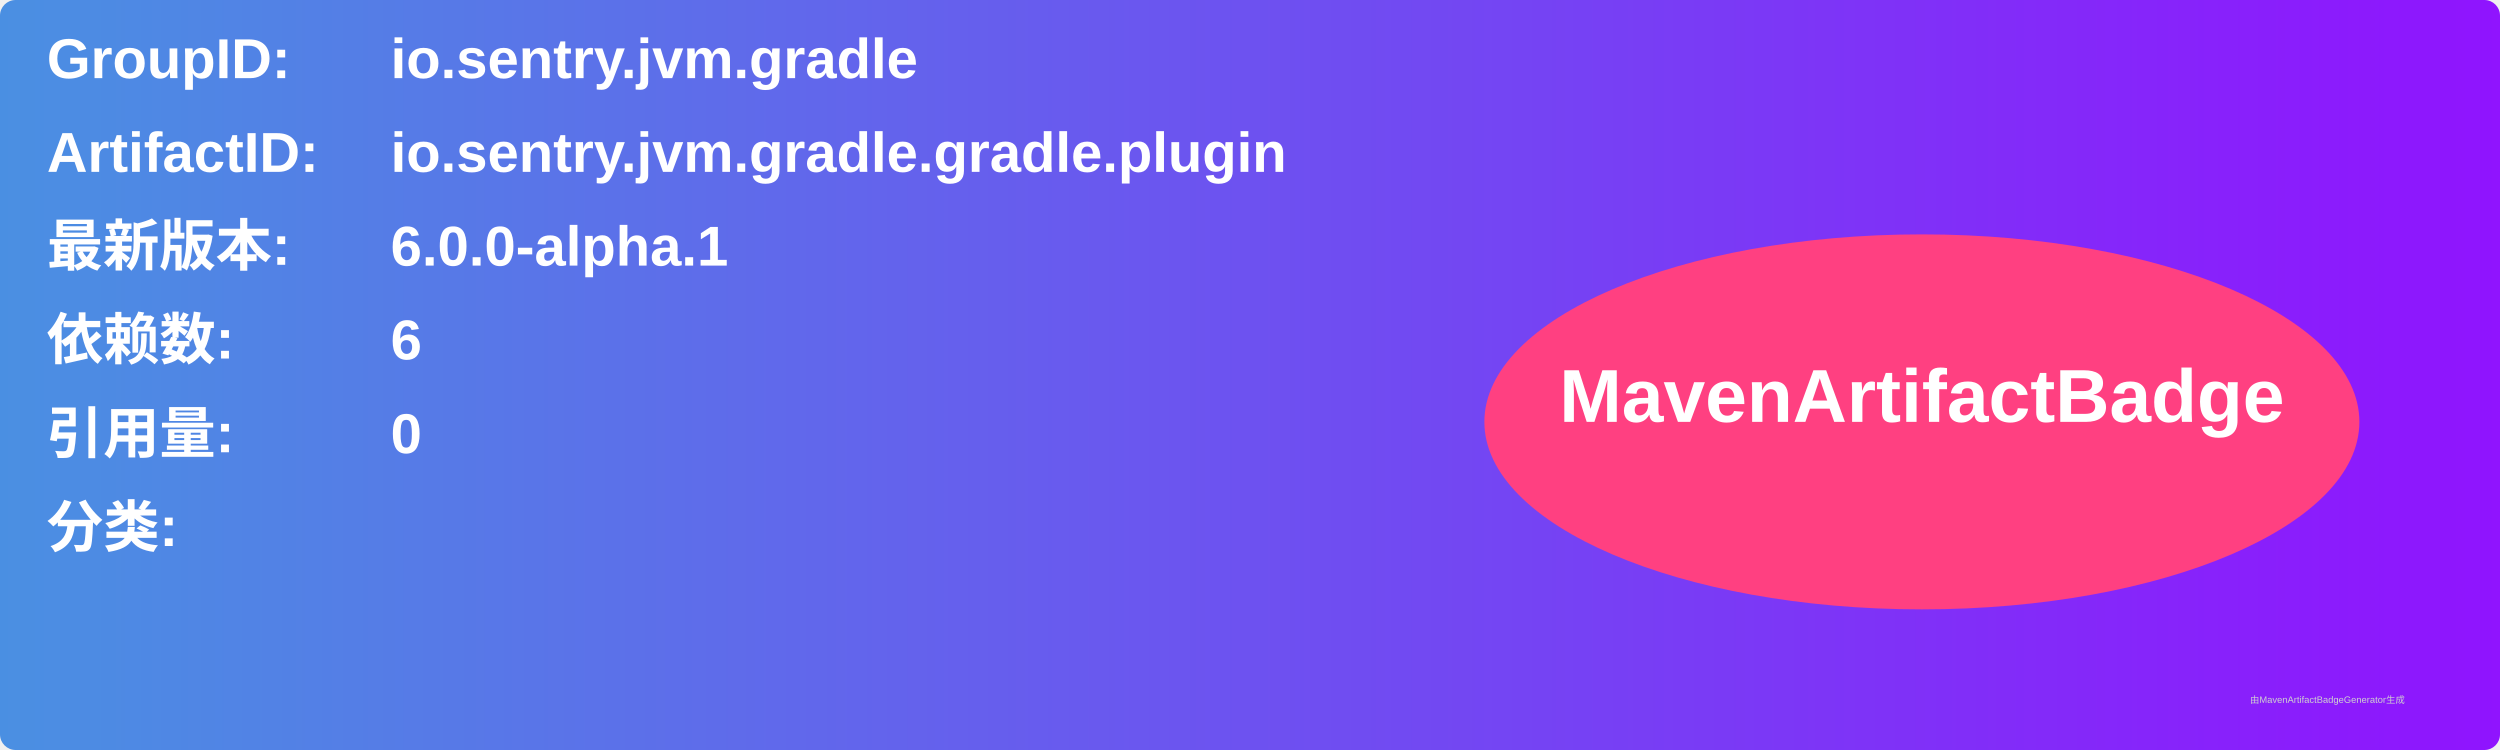
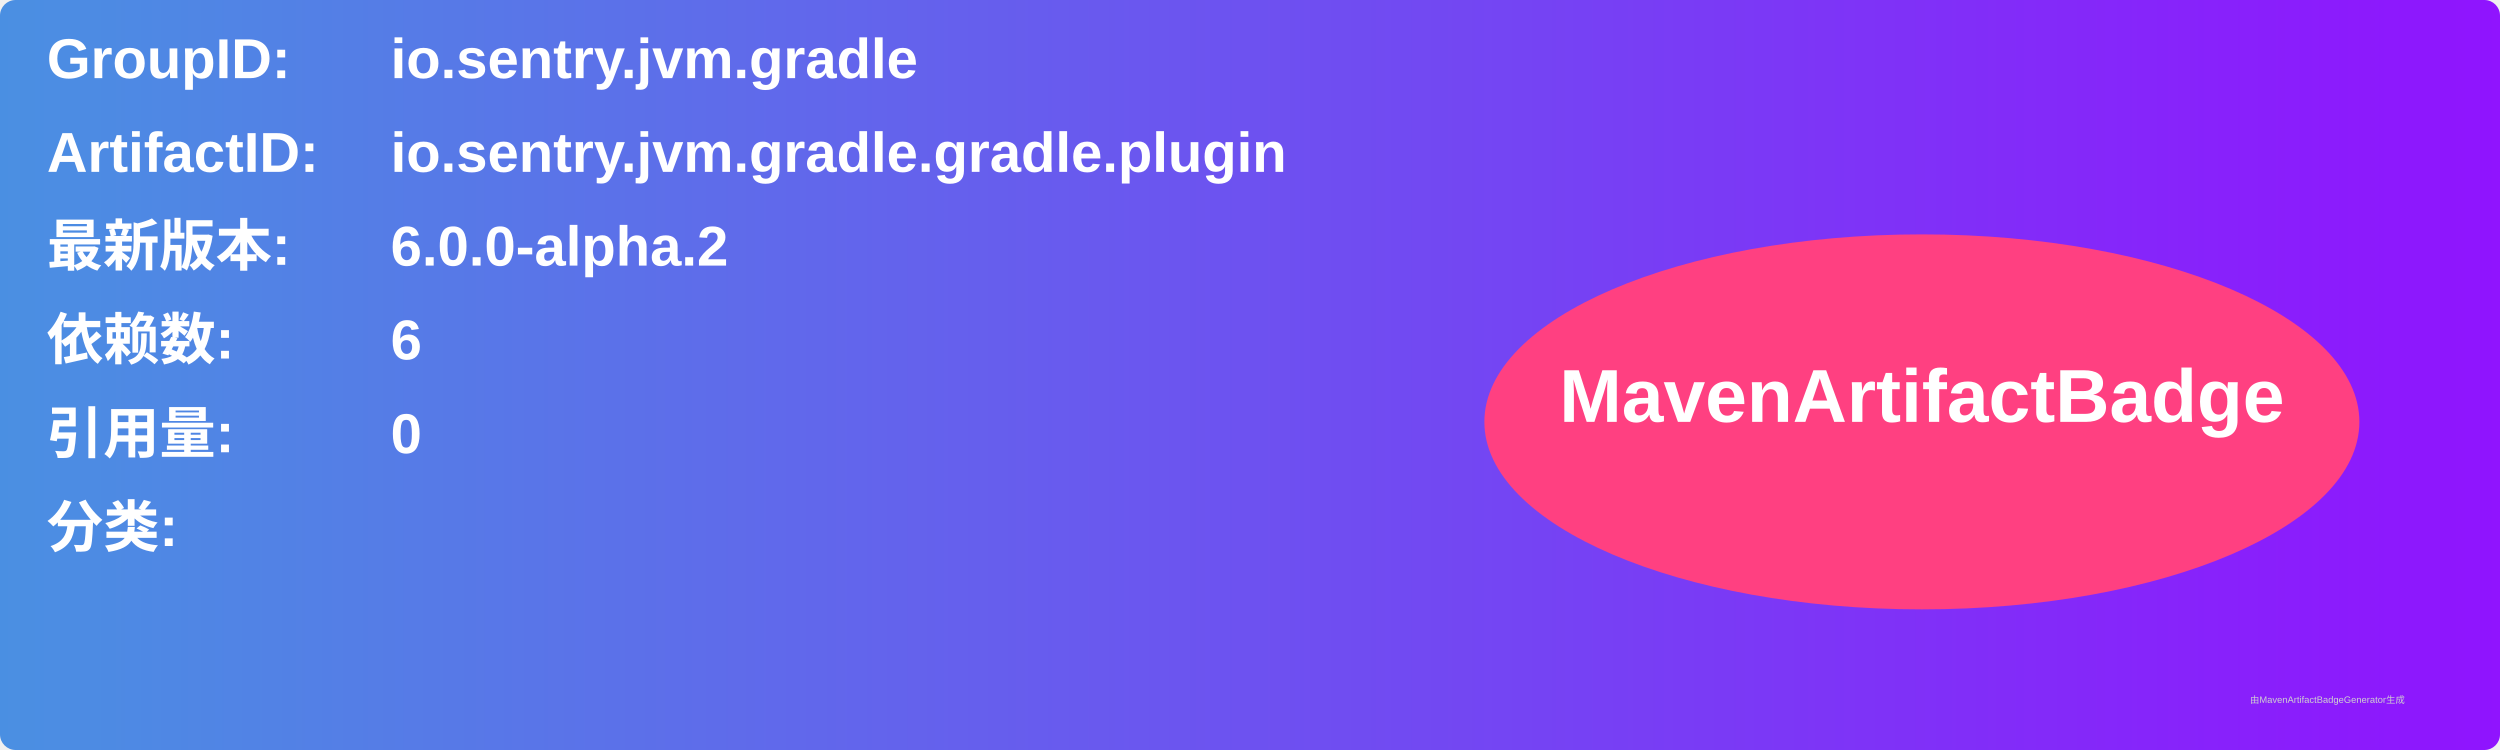
<svg xmlns="http://www.w3.org/2000/svg" width="800" height="240" viewBox="0 0 800 240">
  <linearGradient id="grad" x1="0%" y1="0%" x2="100%" y2="0%">
    <stop offset="0%" stop-color="#4a90e2" />
    <stop offset="100%" stop-color="#9013fe" />
  </linearGradient>
  <rect width="100%" height="100%" rx="5" ry="5" fill="url(#grad)" />
  <g transform="translate(15, 15)">
    <text x="0" y="10" font-family="Arial" font-size="18" fill="white" font-weight="bold" width="260">GroupID:</text>
    <text x="110" y="10" font-family="Arial" font-size="18" fill="white" font-weight="bold" width="460">io.sentry.jvm.gradle</text>
    <text x="0" y="40" font-family="Arial" font-size="18" fill="white" font-weight="bold" width="260">ArtifactID:</text>
    <text x="110" y="40" font-family="Arial" font-size="18" fill="white" font-weight="bold" width="460">io.sentry.jvm.gradle.gradle.plugin</text>
    <text x="0" y="70" font-family="Arial" font-size="18" fill="white" font-weight="bold">最新版本:</text>
    <text x="110" y="70" font-family="Arial" font-size="18" fill="white" font-weight="bold">
-       <tspan font-weight="bold">6.0.0-alpha.1</tspan>
+       <tspan font-weight="bold">6.0.0-alpha.2</tspan>
    </text>
    <text x="0" y="100" font-family="Arial" font-size="18" fill="white" font-weight="bold">依赖数: </text>
    <text x="110" y="100" font-family="Arial" font-size="18" fill="white">
      <tspan font-weight="bold">6</tspan>
    </text>
    <text x="0" y="130" font-family="Arial" font-size="18" fill="white" font-weight="bold">引用量: </text>
    <text x="110" y="130" font-family="Arial" font-size="18" fill="white">
      <tspan font-weight="bold">0</tspan>
    </text>
    <text x="0" y="160" font-family="Arial" font-size="18" fill="white" font-weight="bold">分类:</text>
    <text x="10" y="190" font-family="Arial" font-size="10" fill="white">
      <tspan font-weight="bold" />
    </text>
    <ellipse cx="600" cy="120" rx="140" ry="60" fill="#ff4081" />
    <text x="600" y="120" text-anchor="middle" font-family="Arial" font-size="24" fill="white" font-weight="bold">MavenArtifactBadge</text>
  </g>
  <text x="720" y="225" font-family="Arial" font-size="3" fill="#d0d0d0">由MavenArtifactBadgeGenerator生成</text>
</svg>
